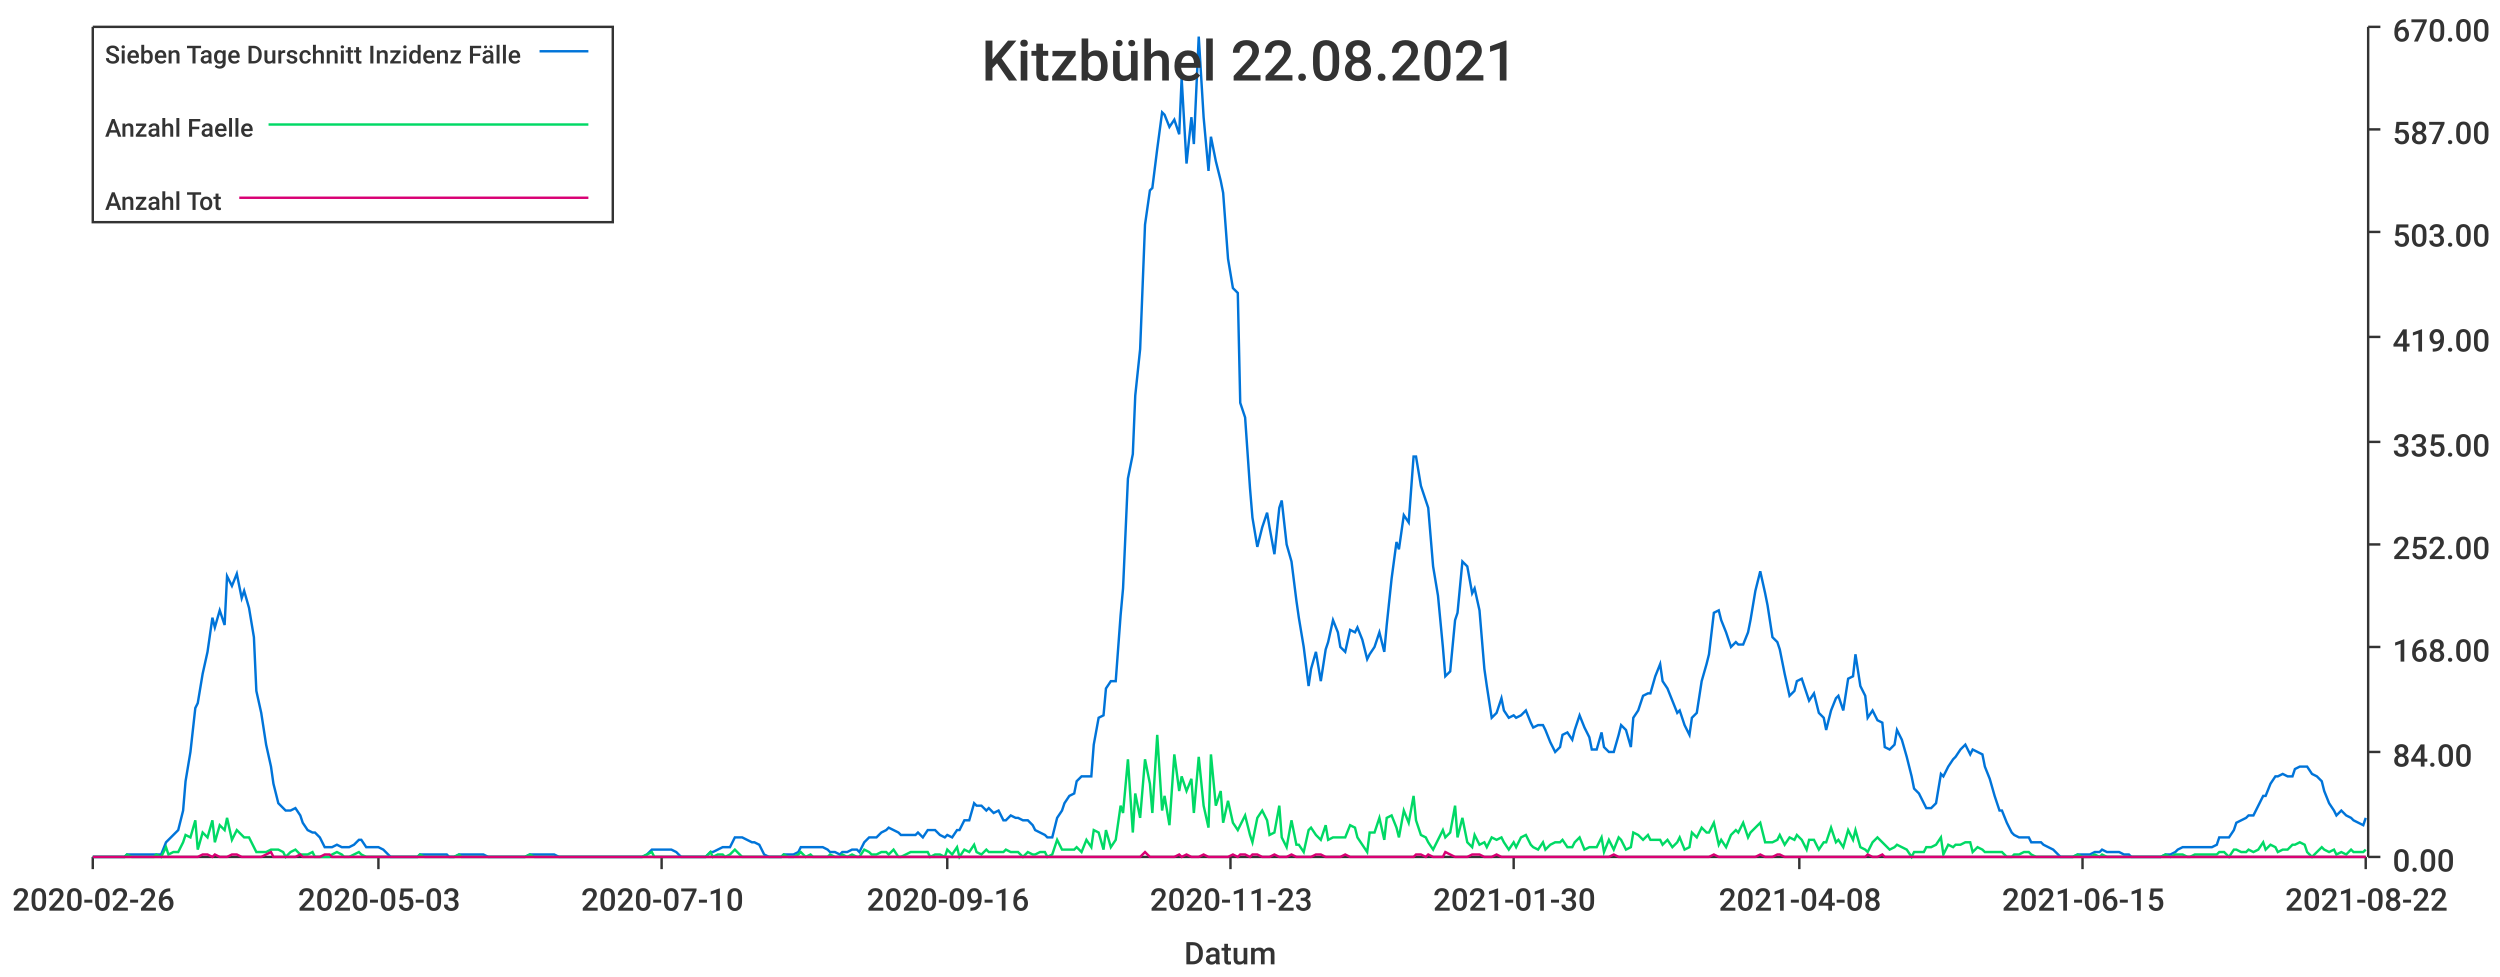
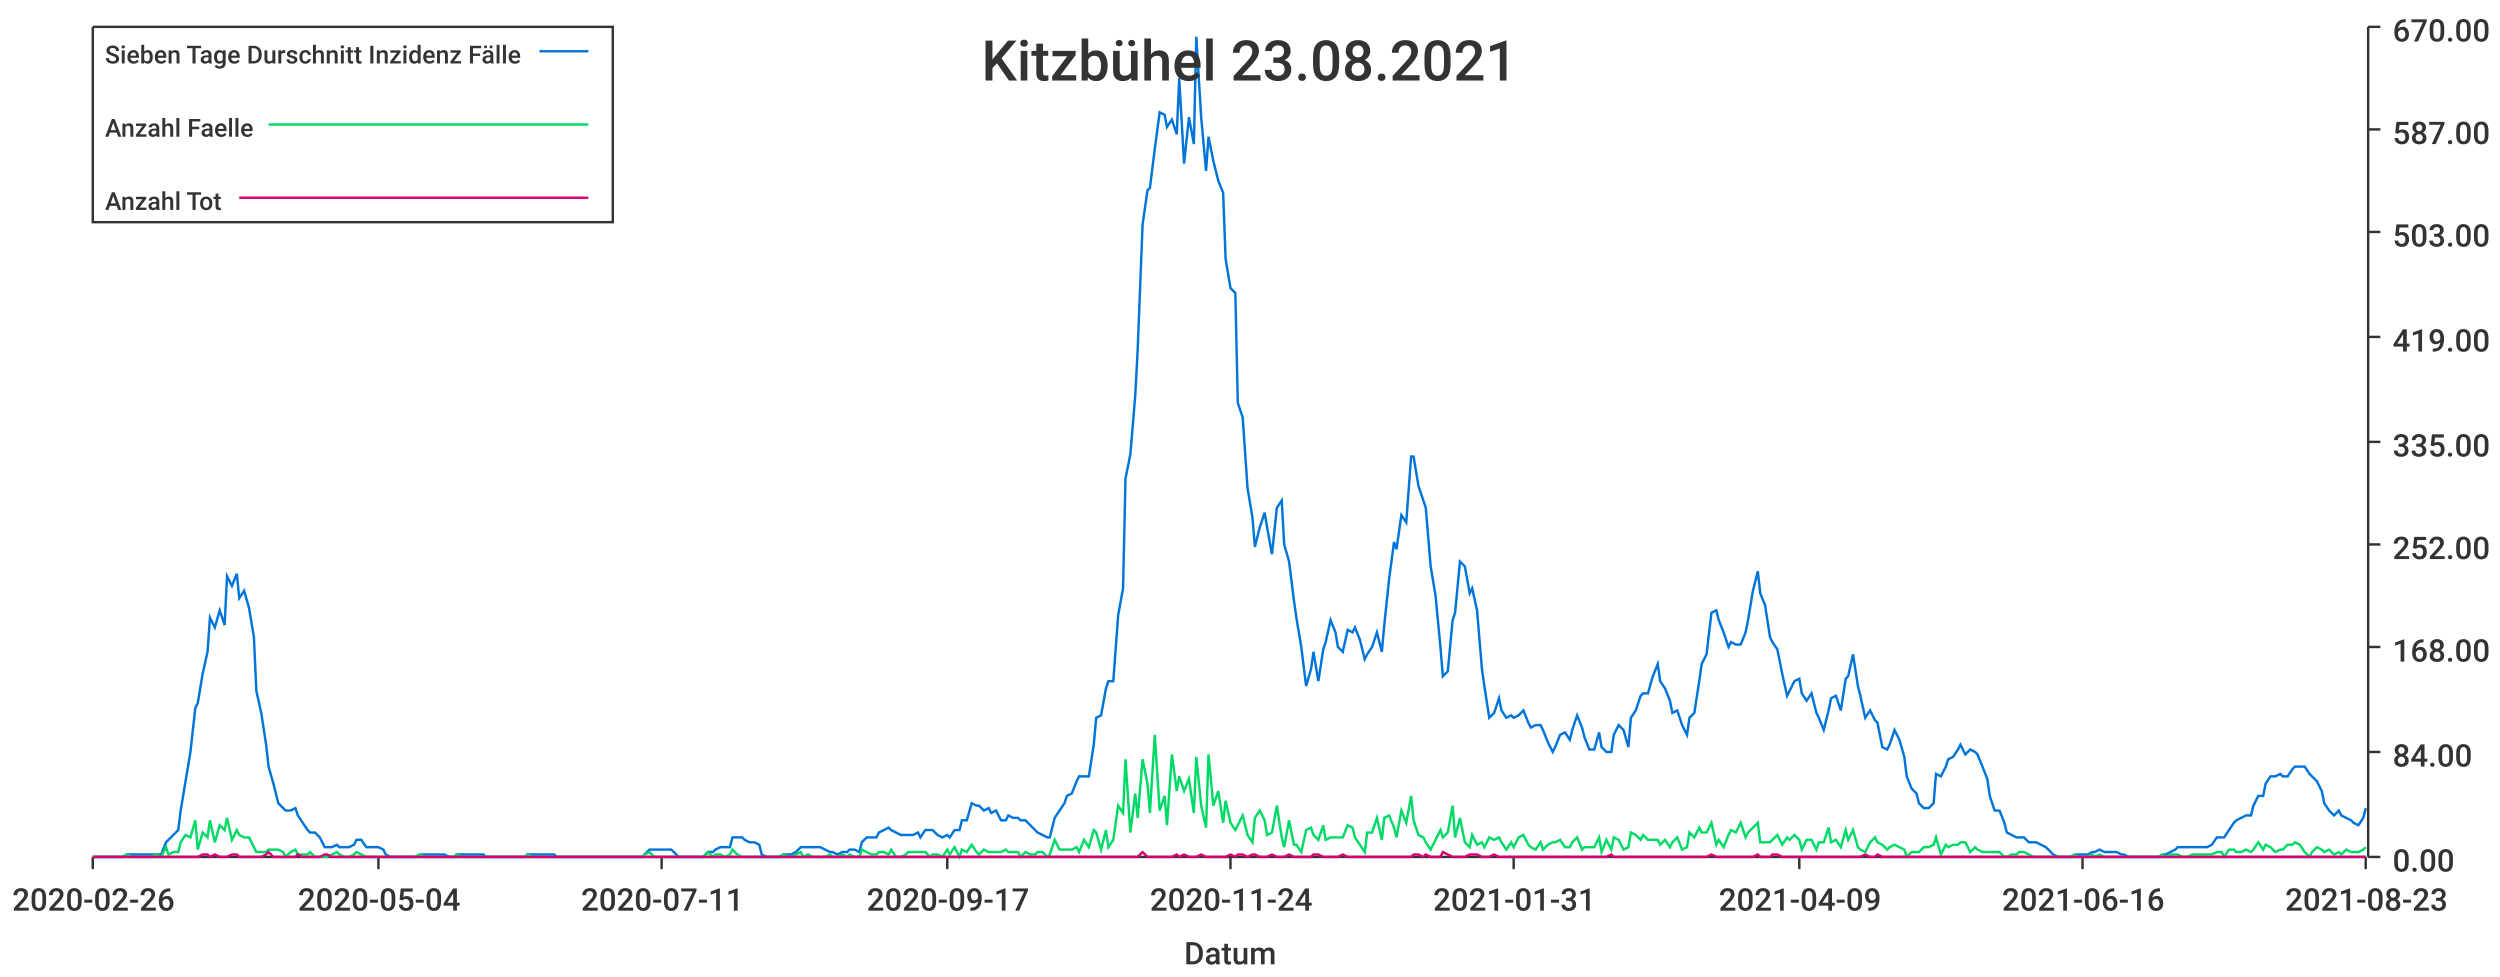
<svg xmlns="http://www.w3.org/2000/svg" width="1024" height="400">\n<path d="M 0 0 L 1024 0 L 1024 400 L 0 400 L 0 0" style="stroke-width:0;stroke:rgba(255,255,255,1.0);fill:rgba(255,255,255,1.0)" />
  <path d="M 38 11 L 969 11 L 969 351 L 38 351 L 38 11" style="stroke-width:0;stroke:rgba(255,255,255,1.0);fill:rgba(255,255,255,1.0)" />
  <path d="M 38 351 L 969 351" style="stroke-width:1;stroke:rgba(51,51,51,1.0);fill:none" />
  <path d="M 38 351 L 38 356" style="stroke-width:1;stroke:rgba(51,51,51,1.0);fill:none" />
  <text x="5" y="373" style="stroke-width:0;stroke:none;fill:rgba(51,51,51,1.0);font-size:12.8px;font-family:'Roboto Medium',sans-serif">2020-02-26</text>
  <path d="M 155 351 L 155 356" style="stroke-width:1;stroke:rgba(51,51,51,1.0);fill:none" />
-   <text x="122" y="373" style="stroke-width:0;stroke:none;fill:rgba(51,51,51,1.0);font-size:12.8px;font-family:'Roboto Medium',sans-serif">2020-05-03</text>
+   <text x="122" y="373" style="stroke-width:0;stroke:none;fill:rgba(51,51,51,1.0);font-size:12.8px;font-family:'Roboto Medium',sans-serif">2020-05-04</text>
  <path d="M 271 351 L 271 356" style="stroke-width:1;stroke:rgba(51,51,51,1.0);fill:none" />
-   <text x="238" y="373" style="stroke-width:0;stroke:none;fill:rgba(51,51,51,1.0);font-size:12.8px;font-family:'Roboto Medium',sans-serif">2020-07-10</text>
+   <text x="238" y="373" style="stroke-width:0;stroke:none;fill:rgba(51,51,51,1.0);font-size:12.8px;font-family:'Roboto Medium',sans-serif">2020-07-11</text>
  <path d="M 388 351 L 388 356" style="stroke-width:1;stroke:rgba(51,51,51,1.0);fill:none" />
-   <text x="355" y="373" style="stroke-width:0;stroke:none;fill:rgba(51,51,51,1.0);font-size:12.8px;font-family:'Roboto Medium',sans-serif">2020-09-16</text>
+   <text x="355" y="373" style="stroke-width:0;stroke:none;fill:rgba(51,51,51,1.0);font-size:12.8px;font-family:'Roboto Medium',sans-serif">2020-09-17</text>
  <path d="M 504 351 L 504 356" style="stroke-width:1;stroke:rgba(51,51,51,1.0);fill:none" />
-   <text x="471" y="373" style="stroke-width:0;stroke:none;fill:rgba(51,51,51,1.0);font-size:12.8px;font-family:'Roboto Medium',sans-serif">2020-11-23</text>
+   <text x="471" y="373" style="stroke-width:0;stroke:none;fill:rgba(51,51,51,1.0);font-size:12.8px;font-family:'Roboto Medium',sans-serif">2020-11-24</text>
  <path d="M 620 351 L 620 356" style="stroke-width:1;stroke:rgba(51,51,51,1.0);fill:none" />
-   <text x="587" y="373" style="stroke-width:0;stroke:none;fill:rgba(51,51,51,1.0);font-size:12.8px;font-family:'Roboto Medium',sans-serif">2021-01-30</text>
+   <text x="587" y="373" style="stroke-width:0;stroke:none;fill:rgba(51,51,51,1.0);font-size:12.8px;font-family:'Roboto Medium',sans-serif">2021-01-31</text>
  <path d="M 737 351 L 737 356" style="stroke-width:1;stroke:rgba(51,51,51,1.0);fill:none" />
-   <text x="704" y="373" style="stroke-width:0;stroke:none;fill:rgba(51,51,51,1.0);font-size:12.8px;font-family:'Roboto Medium',sans-serif">2021-04-08</text>
+   <text x="704" y="373" style="stroke-width:0;stroke:none;fill:rgba(51,51,51,1.0);font-size:12.8px;font-family:'Roboto Medium',sans-serif">2021-04-09</text>
  <path d="M 853 351 L 853 356" style="stroke-width:1;stroke:rgba(51,51,51,1.0);fill:none" />
-   <text x="820" y="373" style="stroke-width:0;stroke:none;fill:rgba(51,51,51,1.0);font-size:12.8px;font-family:'Roboto Medium',sans-serif">2021-06-15</text>
+   <text x="820" y="373" style="stroke-width:0;stroke:none;fill:rgba(51,51,51,1.0);font-size:12.8px;font-family:'Roboto Medium',sans-serif">2021-06-16</text>
  <path d="M 969 351 L 969 356" style="stroke-width:1;stroke:rgba(51,51,51,1.0);fill:none" />
-   <text x="936" y="373" style="stroke-width:0;stroke:none;fill:rgba(51,51,51,1.0);font-size:12.8px;font-family:'Roboto Medium',sans-serif">2021-08-22</text>
+   <text x="936" y="373" style="stroke-width:0;stroke:none;fill:rgba(51,51,51,1.0);font-size:12.8px;font-family:'Roboto Medium',sans-serif">2021-08-23</text>
  <text x="485" y="395" style="stroke-width:0;stroke:none;fill:rgba(51,51,51,1.0);font-size:12.8px;font-family:'Roboto Medium',sans-serif">Datum</text>
  <path d="M 970 351 L 970 11" style="stroke-width:1;stroke:rgba(51,51,51,1.0);fill:none" />
  <path d="M 970 351 L 975 351" style="stroke-width:1;stroke:rgba(51,51,51,1.0);fill:none" />
  <text x="980" y="357" style="stroke-width:0;stroke:none;fill:rgba(51,51,51,1.0);font-size:12.8px;font-family:'Roboto Medium',sans-serif">0.00</text>
  <path d="M 970 308 L 975 308" style="stroke-width:1;stroke:rgba(51,51,51,1.0);fill:none" />
  <text x="980" y="314" style="stroke-width:0;stroke:none;fill:rgba(51,51,51,1.0);font-size:12.8px;font-family:'Roboto Medium',sans-serif">84.00</text>
  <path d="M 970 265 L 975 265" style="stroke-width:1;stroke:rgba(51,51,51,1.0);fill:none" />
  <text x="980" y="271" style="stroke-width:0;stroke:none;fill:rgba(51,51,51,1.0);font-size:12.8px;font-family:'Roboto Medium',sans-serif">168.00</text>
  <path d="M 970 223 L 975 223" style="stroke-width:1;stroke:rgba(51,51,51,1.0);fill:none" />
  <text x="980" y="229" style="stroke-width:0;stroke:none;fill:rgba(51,51,51,1.0);font-size:12.8px;font-family:'Roboto Medium',sans-serif">252.00</text>
  <path d="M 970 181 L 975 181" style="stroke-width:1;stroke:rgba(51,51,51,1.0);fill:none" />
  <text x="980" y="187" style="stroke-width:0;stroke:none;fill:rgba(51,51,51,1.0);font-size:12.8px;font-family:'Roboto Medium',sans-serif">335.00</text>
  <path d="M 970 138 L 975 138" style="stroke-width:1;stroke:rgba(51,51,51,1.0);fill:none" />
  <text x="980" y="144" style="stroke-width:0;stroke:none;fill:rgba(51,51,51,1.0);font-size:12.8px;font-family:'Roboto Medium',sans-serif">419.00</text>
  <path d="M 970 95 L 975 95" style="stroke-width:1;stroke:rgba(51,51,51,1.0);fill:none" />
  <text x="980" y="101" style="stroke-width:0;stroke:none;fill:rgba(51,51,51,1.0);font-size:12.8px;font-family:'Roboto Medium',sans-serif">503.00</text>
  <path d="M 970 53 L 975 53" style="stroke-width:1;stroke:rgba(51,51,51,1.0);fill:none" />
  <text x="980" y="59" style="stroke-width:0;stroke:none;fill:rgba(51,51,51,1.0);font-size:12.8px;font-family:'Roboto Medium',sans-serif">587.00</text>
  <path d="M 970 11 L 975 11" style="stroke-width:1;stroke:rgba(51,51,51,1.0);fill:none" />
  <text x="980" y="17" style="stroke-width:0;stroke:none;fill:rgba(51,51,51,1.0);font-size:12.8px;font-family:'Roboto Medium',sans-serif">670.00</text>
-   <path d="M 38 351 L 40 351 L 42 351 L 44 351 L 45 351 L 47 351 L 49 351 L 51 351 L 52 350 L 54 350 L 56 350 L 57 350 L 59 350 L 61 350 L 63 350 L 64 350 L 66 350 L 68 345 L 69 344 L 71 342 L 73 340 L 75 332 L 76 320 L 78 308 L 80 290 L 81 288 L 83 276 L 85 267 L 87 253 L 88 257 L 90 250 L 92 256 L 93 236 L 95 240 L 97 235 L 99 245 L 100 242 L 102 249 L 104 261 L 105 283 L 107 292 L 109 305 L 111 314 L 112 321 L 114 329 L 116 331 L 117 332 L 119 332 L 121 331 L 123 334 L 124 337 L 126 340 L 128 341 L 129 341 L 131 343 L 133 347 L 135 347 L 136 347 L 138 346 L 140 347 L 141 347 L 143 347 L 145 346 L 147 344 L 148 344 L 150 347 L 152 347 L 153 347 L 155 347 L 157 348 L 159 350 L 160 351 L 162 351 L 164 351 L 165 351 L 167 351 L 169 351 L 171 351 L 172 350 L 174 350 L 176 350 L 177 350 L 179 350 L 181 350 L 183 350 L 184 351 L 186 351 L 188 350 L 189 350 L 191 350 L 193 350 L 195 350 L 196 350 L 198 350 L 200 351 L 201 351 L 203 351 L 205 351 L 207 351 L 208 351 L 210 351 L 212 351 L 213 351 L 215 351 L 217 350 L 219 350 L 220 350 L 222 350 L 224 350 L 225 350 L 227 350 L 229 351 L 231 351 L 232 351 L 234 351 L 236 351 L 237 351 L 239 351 L 241 351 L 243 351 L 244 351 L 246 351 L 248 351 L 249 351 L 251 351 L 253 351 L 255 351 L 256 351 L 258 351 L 260 351 L 261 351 L 263 351 L 265 350 L 267 348 L 268 348 L 270 348 L 272 348 L 273 348 L 275 348 L 277 349 L 279 351 L 280 351 L 282 351 L 284 351 L 285 351 L 287 351 L 289 351 L 291 349 L 292 349 L 294 348 L 296 347 L 297 347 L 299 347 L 301 343 L 303 343 L 304 343 L 306 344 L 308 345 L 309 345 L 311 346 L 313 350 L 315 351 L 316 351 L 318 351 L 320 351 L 321 350 L 323 350 L 325 350 L 327 349 L 328 347 L 330 347 L 332 347 L 333 347 L 335 347 L 337 347 L 339 348 L 340 349 L 342 349 L 344 350 L 345 349 L 347 349 L 349 348 L 351 348 L 352 349 L 354 345 L 356 343 L 357 343 L 359 343 L 361 341 L 363 340 L 364 339 L 366 340 L 368 341 L 369 342 L 371 342 L 373 342 L 375 342 L 376 341 L 378 343 L 380 340 L 381 340 L 383 340 L 385 342 L 387 343 L 388 342 L 390 343 L 392 340 L 393 340 L 395 336 L 397 336 L 399 329 L 400 330 L 402 330 L 404 332 L 405 331 L 407 333 L 409 332 L 411 336 L 412 336 L 414 334 L 416 335 L 417 335 L 419 336 L 421 336 L 423 338 L 424 340 L 426 341 L 428 342 L 429 343 L 431 343 L 433 335 L 435 332 L 436 329 L 438 326 L 440 325 L 441 320 L 443 318 L 445 318 L 447 318 L 448 305 L 450 294 L 452 293 L 453 282 L 455 279 L 457 279 L 459 252 L 460 241 L 462 196 L 464 186 L 465 162 L 467 143 L 469 92 L 471 78 L 472 77 L 474 61 L 476 46 L 477 47 L 479 52 L 481 49 L 483 55 L 484 32 L 486 67 L 488 48 L 489 59 L 491 15 L 493 48 L 495 70 L 496 56 L 498 66 L 500 74 L 501 79 L 503 106 L 505 118 L 507 120 L 508 165 L 510 171 L 512 200 L 513 212 L 515 224 L 517 216 L 519 210 L 520 216 L 522 227 L 524 208 L 525 205 L 527 223 L 529 230 L 531 246 L 532 253 L 534 265 L 536 281 L 537 274 L 539 267 L 541 279 L 543 266 L 544 263 L 546 254 L 548 259 L 549 265 L 551 267 L 553 258 L 555 259 L 556 257 L 558 262 L 560 270 L 561 268 L 563 265 L 565 259 L 567 267 L 568 256 L 570 237 L 572 222 L 573 225 L 575 211 L 577 214 L 579 187 L 580 187 L 582 199 L 584 205 L 585 208 L 587 232 L 589 244 L 591 265 L 592 277 L 594 275 L 596 254 L 597 251 L 599 230 L 601 232 L 603 243 L 604 241 L 606 250 L 608 274 L 609 281 L 611 294 L 613 292 L 615 286 L 616 291 L 618 294 L 620 293 L 621 294 L 623 293 L 625 291 L 627 296 L 628 298 L 630 297 L 632 297 L 633 299 L 635 304 L 637 308 L 639 306 L 640 301 L 642 300 L 644 303 L 645 299 L 647 293 L 649 298 L 651 302 L 652 307 L 654 307 L 656 300 L 657 306 L 659 308 L 661 308 L 663 301 L 664 297 L 666 299 L 668 306 L 669 294 L 671 291 L 673 285 L 675 284 L 676 284 L 678 277 L 680 272 L 681 279 L 683 282 L 685 287 L 687 292 L 688 291 L 690 297 L 692 301 L 693 294 L 695 292 L 697 279 L 699 272 L 700 268 L 702 251 L 704 250 L 705 254 L 707 259 L 709 265 L 711 263 L 712 264 L 714 264 L 716 259 L 717 254 L 719 242 L 721 234 L 723 243 L 724 248 L 726 261 L 728 263 L 729 266 L 731 276 L 733 285 L 735 283 L 736 279 L 738 278 L 740 284 L 741 287 L 743 284 L 745 292 L 747 294 L 748 299 L 750 291 L 752 286 L 753 285 L 755 291 L 757 278 L 759 277 L 760 268 L 762 281 L 764 285 L 765 294 L 767 291 L 769 295 L 771 296 L 772 306 L 774 307 L 776 305 L 777 299 L 779 303 L 781 310 L 783 318 L 784 323 L 786 325 L 788 329 L 789 331 L 791 331 L 793 329 L 795 317 L 796 318 L 798 314 L 800 311 L 801 310 L 803 307 L 805 305 L 807 309 L 808 307 L 810 308 L 812 309 L 813 314 L 815 319 L 817 326 L 819 332 L 820 332 L 822 337 L 824 341 L 825 342 L 827 343 L 829 343 L 831 343 L 832 345 L 834 345 L 836 345 L 837 346 L 839 347 L 841 348 L 843 350 L 844 351 L 846 351 L 848 351 L 849 351 L 851 350 L 853 350 L 855 350 L 856 350 L 858 349 L 860 349 L 861 348 L 863 349 L 865 349 L 867 349 L 868 349 L 870 350 L 872 350 L 873 351 L 875 351 L 877 351 L 879 351 L 880 351 L 882 351 L 884 351 L 885 351 L 887 350 L 889 350 L 891 349 L 892 348 L 894 347 L 896 347 L 897 347 L 899 347 L 901 347 L 903 347 L 904 347 L 906 347 L 908 346 L 909 343 L 911 343 L 913 343 L 915 340 L 916 337 L 918 336 L 920 335 L 921 334 L 923 334 L 925 330 L 927 326 L 928 326 L 930 321 L 932 318 L 933 318 L 935 317 L 937 318 L 939 318 L 940 315 L 942 314 L 944 314 L 945 314 L 947 317 L 949 318 L 951 320 L 952 324 L 954 329 L 956 332 L 957 334 L 959 332 L 961 334 L 963 335 L 964 336 L 966 337 L 968 338 L 969 335" style="stroke-width:1;stroke:rgba(0,116,217,1.0);fill:none" />
-   <path d="M 38 351 L 40 351 L 42 351 L 44 351 L 45 351 L 47 351 L 49 351 L 51 351 L 52 350 L 54 351 L 56 351 L 57 351 L 59 351 L 61 351 L 63 351 L 64 350 L 66 351 L 68 347 L 69 350 L 71 349 L 73 349 L 75 345 L 76 342 L 78 343 L 80 336 L 81 348 L 83 341 L 85 343 L 87 336 L 88 345 L 90 338 L 92 340 L 93 335 L 95 344 L 97 340 L 99 342 L 100 343 L 102 343 L 104 347 L 105 349 L 107 349 L 109 349 L 111 348 L 112 348 L 114 348 L 116 349 L 117 351 L 119 349 L 121 348 L 123 350 L 124 350 L 126 350 L 128 349 L 129 351 L 131 351 L 133 351 L 135 351 L 136 350 L 138 349 L 140 350 L 141 351 L 143 351 L 145 350 L 147 349 L 148 350 L 150 351 L 152 351 L 153 351 L 155 351 L 157 351 L 159 351 L 160 351 L 162 351 L 164 351 L 165 351 L 167 351 L 169 351 L 171 351 L 172 350 L 174 351 L 176 351 L 177 351 L 179 351 L 181 351 L 183 351 L 184 351 L 186 351 L 188 350 L 189 351 L 191 351 L 193 351 L 195 351 L 196 351 L 198 351 L 200 351 L 201 351 L 203 351 L 205 351 L 207 351 L 208 351 L 210 351 L 212 351 L 213 351 L 215 351 L 217 350 L 219 351 L 220 351 L 222 351 L 224 351 L 225 351 L 227 351 L 229 351 L 231 351 L 232 351 L 234 351 L 236 351 L 237 351 L 239 351 L 241 351 L 243 351 L 244 351 L 246 351 L 248 351 L 249 351 L 251 351 L 253 351 L 255 351 L 256 351 L 258 351 L 260 351 L 261 351 L 263 351 L 265 350 L 267 349 L 268 351 L 270 351 L 272 351 L 273 351 L 275 351 L 277 351 L 279 351 L 280 351 L 282 351 L 284 351 L 285 351 L 287 351 L 289 351 L 291 349 L 292 351 L 294 350 L 296 350 L 297 351 L 299 350 L 301 348 L 303 350 L 304 351 L 306 351 L 308 351 L 309 351 L 311 351 L 313 351 L 315 351 L 316 351 L 318 351 L 320 351 L 321 350 L 323 351 L 325 351 L 327 350 L 328 349 L 330 351 L 332 350 L 333 351 L 335 351 L 337 351 L 339 351 L 340 350 L 342 351 L 344 351 L 345 350 L 347 351 L 349 350 L 351 351 L 352 351 L 354 348 L 356 349 L 357 350 L 359 350 L 361 349 L 363 349 L 364 350 L 366 348 L 368 351 L 369 351 L 371 350 L 373 349 L 375 349 L 376 349 L 378 349 L 380 349 L 381 351 L 383 350 L 385 350 L 387 351 L 388 348 L 390 350 L 392 347 L 393 351 L 395 348 L 397 349 L 399 346 L 400 349 L 402 350 L 404 348 L 405 349 L 407 349 L 409 349 L 411 349 L 412 348 L 414 349 L 416 349 L 417 349 L 419 351 L 421 349 L 423 350 L 424 350 L 426 349 L 428 349 L 429 351 L 431 350 L 433 344 L 435 348 L 436 348 L 438 348 L 440 348 L 441 347 L 443 349 L 445 344 L 447 347 L 448 340 L 450 341 L 452 348 L 453 340 L 455 347 L 457 344 L 459 330 L 460 333 L 462 311 L 464 341 L 465 325 L 467 335 L 469 311 L 471 321 L 472 333 L 474 301 L 476 332 L 477 326 L 479 338 L 481 309 L 483 324 L 484 318 L 486 324 L 488 319 L 489 333 L 491 310 L 493 330 L 495 339 L 496 309 L 498 330 L 500 324 L 501 337 L 503 328 L 505 337 L 507 340 L 508 338 L 510 334 L 512 342 L 513 345 L 515 335 L 517 332 L 519 336 L 520 342 L 522 341 L 524 330 L 525 343 L 527 347 L 529 336 L 531 346 L 532 346 L 534 349 L 536 340 L 537 339 L 539 342 L 541 344 L 543 338 L 544 344 L 546 343 L 548 343 L 549 343 L 551 343 L 553 338 L 555 339 L 556 343 L 558 346 L 560 349 L 561 341 L 563 341 L 565 335 L 567 344 L 568 335 L 570 334 L 572 339 L 573 343 L 575 332 L 577 337 L 579 326 L 580 336 L 582 342 L 584 343 L 585 345 L 587 348 L 589 344 L 591 340 L 592 343 L 594 341 L 596 330 L 597 343 L 599 335 L 601 345 L 603 347 L 604 342 L 606 346 L 608 345 L 609 347 L 611 343 L 613 344 L 615 343 L 616 345 L 618 348 L 620 345 L 621 347 L 623 343 L 625 342 L 627 346 L 628 347 L 630 348 L 632 345 L 633 348 L 635 346 L 637 345 L 639 345 L 640 344 L 642 347 L 644 347 L 645 345 L 647 343 L 649 348 L 651 347 L 652 347 L 654 347 L 656 343 L 657 349 L 659 344 L 661 348 L 663 343 L 664 344 L 666 348 L 668 347 L 669 341 L 671 342 L 673 344 L 675 342 L 676 344 L 678 344 L 680 344 L 681 346 L 683 344 L 685 347 L 687 345 L 688 343 L 690 348 L 692 347 L 693 341 L 695 343 L 697 339 L 699 341 L 700 341 L 702 337 L 704 346 L 705 344 L 707 347 L 709 342 L 711 340 L 712 341 L 714 337 L 716 343 L 717 341 L 719 339 L 721 337 L 723 345 L 724 345 L 726 345 L 728 344 L 729 342 L 731 346 L 733 343 L 735 344 L 736 342 L 738 344 L 740 348 L 741 344 L 743 344 L 745 348 L 747 345 L 748 345 L 750 339 L 752 345 L 753 344 L 755 347 L 757 340 L 759 344 L 760 340 L 762 347 L 764 348 L 765 349 L 767 345 L 769 343 L 771 345 L 772 346 L 774 348 L 776 347 L 777 346 L 779 347 L 781 348 L 783 351 L 784 349 L 786 349 L 788 349 L 789 347 L 791 347 L 793 346 L 795 343 L 796 350 L 798 346 L 800 347 L 801 346 L 803 346 L 805 345 L 807 345 L 808 349 L 810 347 L 812 348 L 813 349 L 815 349 L 817 349 L 819 349 L 820 349 L 822 351 L 824 351 L 825 350 L 827 350 L 829 349 L 831 349 L 832 350 L 834 351 L 836 351 L 837 351 L 839 351 L 841 351 L 843 351 L 844 351 L 846 351 L 848 351 L 849 351 L 851 350 L 853 351 L 855 351 L 856 351 L 858 350 L 860 351 L 861 350 L 863 351 L 865 351 L 867 351 L 868 351 L 870 351 L 872 351 L 873 351 L 875 351 L 877 351 L 879 351 L 880 351 L 882 351 L 884 351 L 885 351 L 887 350 L 889 351 L 891 350 L 892 350 L 894 350 L 896 351 L 897 351 L 899 350 L 901 350 L 903 350 L 904 350 L 906 350 L 908 350 L 909 349 L 911 349 L 913 351 L 915 348 L 916 348 L 918 349 L 920 349 L 921 348 L 923 349 L 925 348 L 927 345 L 928 348 L 930 346 L 932 347 L 933 349 L 935 348 L 937 348 L 939 346 L 940 346 L 942 345 L 944 346 L 945 349 L 947 351 L 949 349 L 951 347 L 952 348 L 954 349 L 956 348 L 957 350 L 959 349 L 961 350 L 963 348 L 964 349 L 966 349 L 968 349 L 969 348" style="stroke-width:1;stroke:rgba(0,217,101,1.0);fill:none" />
-   <path d="M 38 351 L 40 351 L 42 351 L 44 351 L 45 351 L 47 351 L 49 351 L 51 351 L 52 351 L 54 351 L 56 351 L 57 351 L 59 351 L 61 351 L 63 351 L 64 351 L 66 351 L 68 351 L 69 351 L 71 351 L 73 351 L 75 351 L 76 351 L 78 351 L 80 351 L 81 351 L 83 350 L 85 350 L 87 351 L 88 350 L 90 351 L 92 351 L 93 351 L 95 350 L 97 350 L 99 351 L 100 351 L 102 351 L 104 351 L 105 351 L 107 351 L 109 350 L 111 349 L 112 351 L 114 351 L 116 351 L 117 351 L 119 351 L 121 351 L 123 350 L 124 351 L 126 351 L 128 351 L 129 351 L 131 351 L 133 350 L 135 350 L 136 351 L 138 351 L 140 351 L 141 351 L 143 351 L 145 351 L 147 351 L 148 351 L 150 351 L 152 351 L 153 351 L 155 351 L 157 351 L 159 351 L 160 351 L 162 351 L 164 351 L 165 351 L 167 351 L 169 351 L 171 351 L 172 351 L 174 351 L 176 351 L 177 351 L 179 351 L 181 351 L 183 351 L 184 351 L 186 351 L 188 351 L 189 351 L 191 351 L 193 351 L 195 351 L 196 351 L 198 351 L 200 351 L 201 351 L 203 351 L 205 351 L 207 351 L 208 351 L 210 351 L 212 351 L 213 351 L 215 351 L 217 351 L 219 351 L 220 351 L 222 351 L 224 351 L 225 351 L 227 351 L 229 351 L 231 351 L 232 351 L 234 351 L 236 351 L 237 351 L 239 351 L 241 351 L 243 351 L 244 351 L 246 351 L 248 351 L 249 351 L 251 351 L 253 351 L 255 351 L 256 351 L 258 351 L 260 351 L 261 351 L 263 351 L 265 351 L 267 351 L 268 351 L 270 351 L 272 351 L 273 351 L 275 351 L 277 351 L 279 351 L 280 351 L 282 351 L 284 351 L 285 351 L 287 351 L 289 351 L 291 351 L 292 351 L 294 351 L 296 351 L 297 351 L 299 351 L 301 351 L 303 351 L 304 351 L 306 351 L 308 351 L 309 351 L 311 351 L 313 351 L 315 351 L 316 351 L 318 351 L 320 351 L 321 351 L 323 351 L 325 351 L 327 351 L 328 351 L 330 351 L 332 351 L 333 351 L 335 351 L 337 351 L 339 351 L 340 351 L 342 351 L 344 351 L 345 351 L 347 351 L 349 351 L 351 351 L 352 351 L 354 351 L 356 351 L 357 351 L 359 351 L 361 351 L 363 351 L 364 351 L 366 351 L 368 351 L 369 351 L 371 351 L 373 351 L 375 351 L 376 351 L 378 351 L 380 351 L 381 351 L 383 351 L 385 351 L 387 351 L 388 351 L 390 351 L 392 351 L 393 351 L 395 351 L 397 351 L 399 351 L 400 351 L 402 351 L 404 351 L 405 351 L 407 351 L 409 351 L 411 351 L 412 351 L 414 351 L 416 351 L 417 351 L 419 351 L 421 351 L 423 351 L 424 351 L 426 351 L 428 351 L 429 351 L 431 351 L 433 351 L 435 351 L 436 351 L 438 351 L 440 351 L 441 351 L 443 351 L 445 351 L 447 351 L 448 351 L 450 351 L 452 351 L 453 351 L 455 351 L 457 351 L 459 351 L 460 351 L 462 351 L 464 351 L 465 351 L 467 351 L 469 349 L 471 351 L 472 351 L 474 351 L 476 351 L 477 351 L 479 351 L 481 351 L 483 350 L 484 351 L 486 350 L 488 351 L 489 351 L 491 351 L 493 350 L 495 351 L 496 351 L 498 351 L 500 351 L 501 351 L 503 351 L 505 350 L 507 351 L 508 350 L 510 350 L 512 351 L 513 350 L 515 350 L 517 351 L 519 351 L 520 351 L 522 350 L 524 351 L 525 351 L 527 351 L 529 350 L 531 351 L 532 351 L 534 351 L 536 351 L 537 351 L 539 350 L 541 350 L 543 351 L 544 351 L 546 351 L 548 351 L 549 351 L 551 350 L 553 351 L 555 351 L 556 351 L 558 351 L 560 351 L 561 351 L 563 351 L 565 351 L 567 351 L 568 351 L 570 351 L 572 351 L 573 351 L 575 351 L 577 351 L 579 351 L 580 350 L 582 350 L 584 351 L 585 350 L 587 351 L 589 351 L 591 351 L 592 349 L 594 350 L 596 351 L 597 351 L 599 351 L 601 351 L 603 350 L 604 350 L 606 350 L 608 351 L 609 351 L 611 351 L 613 350 L 615 351 L 616 351 L 618 351 L 620 351 L 621 351 L 623 351 L 625 351 L 627 351 L 628 351 L 630 351 L 632 351 L 633 351 L 635 351 L 637 351 L 639 351 L 640 351 L 642 351 L 644 351 L 645 351 L 647 351 L 649 351 L 651 351 L 652 351 L 654 351 L 656 351 L 657 351 L 659 351 L 661 350 L 663 351 L 664 351 L 666 351 L 668 351 L 669 351 L 671 351 L 673 351 L 675 351 L 676 351 L 678 351 L 680 351 L 681 351 L 683 351 L 685 351 L 687 351 L 688 351 L 690 351 L 692 351 L 693 351 L 695 351 L 697 351 L 699 351 L 700 351 L 702 350 L 704 351 L 705 351 L 707 351 L 709 351 L 711 351 L 712 351 L 714 351 L 716 351 L 717 351 L 719 351 L 721 350 L 723 351 L 724 351 L 726 351 L 728 350 L 729 350 L 731 351 L 733 351 L 735 351 L 736 351 L 738 351 L 740 351 L 741 351 L 743 351 L 745 351 L 747 351 L 748 351 L 750 351 L 752 351 L 753 351 L 755 351 L 757 351 L 759 351 L 760 351 L 762 351 L 764 351 L 765 350 L 767 351 L 769 351 L 771 350 L 772 351 L 774 351 L 776 351 L 777 351 L 779 351 L 781 351 L 783 351 L 784 351 L 786 351 L 788 351 L 789 351 L 791 351 L 793 351 L 795 351 L 796 351 L 798 351 L 800 351 L 801 351 L 803 351 L 805 351 L 807 351 L 808 351 L 810 351 L 812 351 L 813 351 L 815 351 L 817 351 L 819 351 L 820 351 L 822 351 L 824 351 L 825 351 L 827 351 L 829 351 L 831 351 L 832 351 L 834 351 L 836 351 L 837 351 L 839 351 L 841 351 L 843 351 L 844 351 L 846 351 L 848 351 L 849 351 L 851 351 L 853 351 L 855 351 L 856 351 L 858 351 L 860 351 L 861 351 L 863 351 L 865 351 L 867 351 L 868 351 L 870 351 L 872 351 L 873 351 L 875 351 L 877 351 L 879 351 L 880 351 L 882 351 L 884 351 L 885 351 L 887 351 L 889 351 L 891 351 L 892 351 L 894 351 L 896 351 L 897 351 L 899 351 L 901 351 L 903 351 L 904 351 L 906 351 L 908 351 L 909 351 L 911 351 L 913 351 L 915 351 L 916 351 L 918 351 L 920 351 L 921 351 L 923 351 L 925 351 L 927 351 L 928 351 L 930 351 L 932 351 L 933 351 L 935 351 L 937 351 L 939 351 L 940 351 L 942 351 L 944 351 L 945 351 L 947 351 L 949 351 L 951 351 L 952 351 L 954 351 L 956 351 L 957 351 L 959 351 L 961 351 L 963 351 L 964 351 L 966 351 L 968 351 L 969 351" style="stroke-width:1;stroke:rgba(217,0,116,1.0);fill:none" />
-   <text x="402" y="33" style="stroke-width:0;stroke:none;fill:rgba(51,51,51,1.0);font-size:23.0px;font-family:'Roboto Medium',sans-serif">Kitzbühel 22.08.2021</text>
+   <path d="M 38 351 L 40 351 L 42 351 L 44 351 L 45 351 L 47 351 L 49 351 L 50 351 L 52 350 L 54 350 L 56 350 L 57 350 L 59 350 L 61 350 L 62 350 L 64 350 L 66 350 L 68 345 L 69 344 L 71 342 L 73 340 L 74 332 L 76 320 L 78 308 L 80 290 L 81 288 L 83 276 L 85 267 L 86 253 L 88 257 L 90 250 L 92 256 L 93 236 L 95 240 L 97 235 L 98 245 L 100 242 L 102 249 L 104 261 L 105 283 L 107 292 L 109 305 L 110 314 L 112 321 L 114 329 L 116 331 L 117 332 L 119 332 L 121 331 L 122 334 L 124 337 L 126 340 L 127 341 L 129 341 L 131 343 L 133 347 L 134 347 L 136 347 L 138 346 L 139 347 L 141 347 L 143 347 L 145 346 L 146 344 L 148 344 L 150 347 L 151 347 L 153 347 L 155 347 L 157 348 L 158 350 L 160 351 L 162 351 L 163 351 L 165 351 L 167 351 L 169 351 L 170 351 L 172 350 L 174 350 L 175 350 L 177 350 L 179 350 L 181 350 L 182 350 L 184 351 L 186 351 L 187 350 L 189 350 L 191 350 L 193 350 L 194 350 L 196 350 L 198 350 L 199 351 L 201 351 L 203 351 L 205 351 L 206 351 L 208 351 L 210 351 L 211 351 L 213 351 L 215 351 L 216 350 L 218 350 L 220 350 L 222 350 L 223 350 L 225 350 L 227 350 L 228 351 L 230 351 L 232 351 L 234 351 L 235 351 L 237 351 L 239 351 L 240 351 L 242 351 L 244 351 L 246 351 L 247 351 L 249 351 L 251 351 L 252 351 L 254 351 L 256 351 L 258 351 L 259 351 L 261 351 L 263 351 L 264 350 L 266 348 L 268 348 L 270 348 L 271 348 L 273 348 L 275 348 L 276 349 L 278 351 L 280 351 L 282 351 L 283 351 L 285 351 L 287 351 L 288 351 L 290 349 L 292 349 L 293 348 L 295 347 L 297 347 L 299 347 L 300 343 L 302 343 L 304 343 L 305 344 L 307 345 L 309 345 L 311 346 L 312 350 L 314 351 L 316 351 L 317 351 L 319 351 L 321 350 L 323 350 L 324 350 L 326 349 L 328 347 L 329 347 L 331 347 L 333 347 L 335 347 L 336 347 L 338 348 L 340 349 L 341 349 L 343 350 L 345 349 L 347 349 L 348 348 L 350 348 L 352 349 L 353 345 L 355 343 L 357 343 L 359 343 L 360 341 L 362 340 L 364 339 L 365 340 L 367 341 L 369 342 L 371 342 L 372 342 L 374 342 L 376 341 L 377 343 L 379 340 L 381 340 L 382 340 L 384 342 L 386 343 L 388 342 L 389 343 L 391 340 L 393 340 L 394 336 L 396 336 L 398 329 L 400 330 L 401 330 L 403 332 L 405 331 L 406 333 L 408 332 L 410 336 L 412 336 L 413 334 L 415 335 L 417 335 L 418 336 L 420 336 L 422 338 L 424 340 L 425 341 L 427 342 L 429 343 L 430 343 L 432 335 L 434 332 L 436 329 L 437 326 L 439 325 L 441 320 L 442 318 L 444 318 L 446 318 L 448 305 L 449 294 L 451 293 L 453 282 L 454 279 L 456 279 L 458 252 L 460 241 L 461 196 L 463 186 L 465 162 L 466 143 L 468 92 L 470 78 L 471 77 L 473 61 L 475 46 L 477 47 L 478 52 L 480 49 L 482 55 L 483 32 L 485 67 L 487 48 L 489 59 L 490 15 L 492 48 L 494 70 L 495 56 L 497 66 L 499 74 L 501 79 L 502 106 L 504 118 L 506 120 L 507 165 L 509 171 L 511 200 L 513 212 L 514 224 L 516 216 L 518 210 L 519 216 L 521 227 L 523 208 L 525 205 L 526 223 L 528 230 L 530 246 L 531 253 L 533 265 L 535 281 L 537 274 L 538 267 L 540 279 L 542 266 L 543 263 L 545 254 L 547 259 L 548 265 L 550 267 L 552 258 L 554 259 L 555 257 L 557 262 L 559 270 L 560 268 L 562 265 L 564 259 L 566 267 L 567 256 L 569 237 L 571 222 L 572 225 L 574 211 L 576 214 L 578 187 L 579 187 L 581 199 L 583 205 L 584 208 L 586 232 L 588 244 L 590 265 L 591 277 L 593 275 L 595 254 L 596 251 L 598 230 L 600 232 L 602 243 L 603 241 L 605 250 L 607 274 L 608 281 L 610 294 L 612 292 L 614 286 L 615 291 L 617 294 L 619 293 L 620 294 L 622 293 L 624 291 L 626 296 L 627 298 L 629 297 L 631 297 L 632 299 L 634 304 L 636 308 L 637 306 L 639 301 L 641 300 L 643 303 L 644 299 L 646 293 L 648 298 L 649 302 L 651 307 L 653 307 L 655 300 L 656 306 L 658 308 L 660 308 L 661 301 L 663 297 L 665 299 L 667 306 L 668 294 L 670 291 L 672 285 L 673 284 L 675 284 L 677 277 L 679 272 L 680 279 L 682 282 L 684 287 L 685 292 L 687 291 L 689 297 L 691 301 L 692 294 L 694 292 L 696 279 L 697 272 L 699 268 L 701 251 L 703 250 L 704 254 L 706 259 L 708 265 L 709 263 L 711 264 L 713 264 L 715 259 L 716 254 L 718 242 L 720 234 L 721 243 L 723 248 L 725 261 L 726 263 L 728 266 L 730 276 L 732 285 L 733 283 L 735 279 L 737 278 L 738 284 L 740 287 L 742 284 L 744 292 L 745 294 L 747 299 L 749 291 L 750 286 L 752 285 L 754 291 L 756 278 L 757 277 L 759 268 L 761 281 L 762 285 L 764 294 L 766 291 L 768 295 L 769 296 L 771 306 L 773 307 L 774 305 L 776 299 L 778 303 L 780 310 L 781 318 L 783 323 L 785 325 L 786 329 L 788 331 L 790 331 L 792 329 L 793 317 L 795 318 L 797 314 L 798 311 L 800 310 L 802 307 L 803 305 L 805 309 L 807 307 L 809 308 L 810 309 L 812 314 L 814 319 L 815 326 L 817 332 L 819 332 L 821 337 L 822 341 L 824 342 L 826 343 L 827 343 L 829 343 L 831 345 L 833 345 L 834 345 L 836 346 L 838 347 L 839 348 L 841 350 L 843 351 L 845 351 L 846 351 L 848 351 L 850 350 L 851 350 L 853 350 L 855 350 L 857 349 L 858 349 L 860 348 L 862 349 L 863 349 L 865 349 L 867 349 L 869 350 L 870 350 L 872 351 L 874 351 L 875 351 L 877 351 L 879 351 L 881 351 L 882 351 L 884 351 L 886 350 L 887 350 L 889 349 L 891 348 L 892 347 L 894 347 L 896 347 L 898 347 L 899 347 L 901 347 L 903 347 L 904 347 L 906 346 L 908 343 L 910 343 L 911 343 L 913 340 L 915 337 L 916 336 L 918 335 L 920 334 L 922 334 L 923 330 L 925 326 L 927 326 L 928 321 L 930 318 L 932 318 L 934 317 L 935 318 L 937 318 L 939 315 L 940 314 L 942 314 L 944 314 L 946 317 L 947 318 L 949 320 L 951 324 L 952 329 L 954 332 L 956 334 L 958 332 L 959 334 L 961 335 L 963 336 L 964 337 L 966 338 L 968 335 L 969 331" style="stroke-width:1;stroke:rgba(0,116,217,1.0);fill:none" />
+   <path d="M 38 351 L 40 351 L 42 351 L 44 351 L 45 351 L 47 351 L 49 351 L 50 351 L 52 350 L 54 351 L 56 351 L 57 351 L 59 351 L 61 351 L 62 351 L 64 350 L 66 351 L 68 347 L 69 350 L 71 349 L 73 349 L 74 345 L 76 342 L 78 343 L 80 336 L 81 348 L 83 341 L 85 343 L 86 336 L 88 345 L 90 338 L 92 340 L 93 335 L 95 344 L 97 340 L 98 342 L 100 343 L 102 343 L 104 347 L 105 349 L 107 349 L 109 349 L 110 348 L 112 348 L 114 348 L 116 349 L 117 351 L 119 349 L 121 348 L 122 350 L 124 350 L 126 350 L 127 349 L 129 351 L 131 351 L 133 351 L 134 351 L 136 350 L 138 349 L 139 350 L 141 351 L 143 351 L 145 350 L 146 349 L 148 350 L 150 351 L 151 351 L 153 351 L 155 351 L 157 351 L 158 351 L 160 351 L 162 351 L 163 351 L 165 351 L 167 351 L 169 351 L 170 351 L 172 350 L 174 351 L 175 351 L 177 351 L 179 351 L 181 351 L 182 351 L 184 351 L 186 351 L 187 350 L 189 351 L 191 351 L 193 351 L 194 351 L 196 351 L 198 351 L 199 351 L 201 351 L 203 351 L 205 351 L 206 351 L 208 351 L 210 351 L 211 351 L 213 351 L 215 351 L 216 350 L 218 351 L 220 351 L 222 351 L 223 351 L 225 351 L 227 351 L 228 351 L 230 351 L 232 351 L 234 351 L 235 351 L 237 351 L 239 351 L 240 351 L 242 351 L 244 351 L 246 351 L 247 351 L 249 351 L 251 351 L 252 351 L 254 351 L 256 351 L 258 351 L 259 351 L 261 351 L 263 351 L 264 350 L 266 349 L 268 351 L 270 351 L 271 351 L 273 351 L 275 351 L 276 351 L 278 351 L 280 351 L 282 351 L 283 351 L 285 351 L 287 351 L 288 351 L 290 349 L 292 351 L 293 350 L 295 350 L 297 351 L 299 350 L 300 348 L 302 350 L 304 351 L 305 351 L 307 351 L 309 351 L 311 351 L 312 351 L 314 351 L 316 351 L 317 351 L 319 351 L 321 350 L 323 351 L 324 351 L 326 350 L 328 349 L 329 351 L 331 350 L 333 351 L 335 351 L 336 351 L 338 351 L 340 350 L 341 351 L 343 351 L 345 350 L 347 351 L 348 350 L 350 351 L 352 351 L 353 348 L 355 349 L 357 350 L 359 350 L 360 349 L 362 349 L 364 350 L 365 348 L 367 351 L 369 351 L 371 350 L 372 349 L 374 349 L 376 349 L 377 349 L 379 349 L 381 351 L 382 350 L 384 350 L 386 351 L 388 348 L 389 350 L 391 347 L 393 351 L 394 348 L 396 349 L 398 346 L 400 349 L 401 350 L 403 348 L 405 349 L 406 349 L 408 349 L 410 349 L 412 348 L 413 349 L 415 349 L 417 349 L 418 351 L 420 349 L 422 350 L 424 350 L 425 349 L 427 349 L 429 351 L 430 350 L 432 344 L 434 348 L 436 348 L 437 348 L 439 348 L 441 347 L 442 349 L 444 344 L 446 347 L 448 340 L 449 341 L 451 348 L 453 340 L 454 347 L 456 344 L 458 330 L 460 333 L 461 311 L 463 341 L 465 325 L 466 335 L 468 311 L 470 321 L 471 333 L 473 301 L 475 332 L 477 326 L 478 338 L 480 309 L 482 324 L 483 318 L 485 324 L 487 319 L 489 333 L 490 310 L 492 330 L 494 339 L 495 309 L 497 330 L 499 324 L 501 337 L 502 328 L 504 337 L 506 340 L 507 338 L 509 334 L 511 342 L 513 345 L 514 335 L 516 332 L 518 336 L 519 342 L 521 341 L 523 330 L 525 343 L 526 347 L 528 336 L 530 346 L 531 346 L 533 349 L 535 340 L 537 339 L 538 342 L 540 344 L 542 338 L 543 344 L 545 343 L 547 343 L 548 343 L 550 343 L 552 338 L 554 339 L 555 343 L 557 346 L 559 349 L 560 341 L 562 341 L 564 335 L 566 344 L 567 335 L 569 334 L 571 339 L 572 343 L 574 332 L 576 337 L 578 326 L 579 336 L 581 342 L 583 343 L 584 345 L 586 348 L 588 344 L 590 340 L 591 343 L 593 341 L 595 330 L 596 343 L 598 335 L 600 345 L 602 347 L 603 342 L 605 346 L 607 345 L 608 347 L 610 343 L 612 344 L 614 343 L 615 345 L 617 348 L 619 345 L 620 347 L 622 343 L 624 342 L 626 346 L 627 347 L 629 348 L 631 345 L 632 348 L 634 346 L 636 345 L 637 345 L 639 344 L 641 347 L 643 347 L 644 345 L 646 343 L 648 348 L 649 347 L 651 347 L 653 347 L 655 343 L 656 349 L 658 344 L 660 348 L 661 343 L 663 344 L 665 348 L 667 347 L 668 341 L 670 342 L 672 344 L 673 342 L 675 344 L 677 344 L 679 344 L 680 346 L 682 344 L 684 347 L 685 345 L 687 343 L 689 348 L 691 347 L 692 341 L 694 343 L 696 339 L 697 341 L 699 341 L 701 337 L 703 346 L 704 344 L 706 347 L 708 342 L 709 340 L 711 341 L 713 337 L 715 343 L 716 341 L 718 339 L 720 337 L 721 345 L 723 345 L 725 345 L 726 344 L 728 342 L 730 346 L 732 343 L 733 344 L 735 342 L 737 344 L 738 348 L 740 344 L 742 344 L 744 348 L 745 345 L 747 345 L 749 339 L 750 345 L 752 344 L 754 347 L 756 340 L 757 344 L 759 340 L 761 347 L 762 348 L 764 349 L 766 345 L 768 343 L 769 345 L 771 346 L 773 348 L 774 347 L 776 346 L 778 347 L 780 348 L 781 351 L 783 349 L 785 349 L 786 349 L 788 347 L 790 347 L 792 346 L 793 343 L 795 350 L 797 346 L 798 347 L 800 346 L 802 346 L 803 345 L 805 345 L 807 349 L 809 347 L 810 348 L 812 349 L 814 349 L 815 349 L 817 349 L 819 349 L 821 351 L 822 351 L 824 350 L 826 350 L 827 349 L 829 349 L 831 350 L 833 351 L 834 351 L 836 351 L 838 351 L 839 351 L 841 351 L 843 351 L 845 351 L 846 351 L 848 351 L 850 350 L 851 351 L 853 351 L 855 351 L 857 350 L 858 351 L 860 350 L 862 351 L 863 351 L 865 351 L 867 351 L 869 351 L 870 351 L 872 351 L 874 351 L 875 351 L 877 351 L 879 351 L 881 351 L 882 351 L 884 351 L 886 350 L 887 351 L 889 350 L 891 350 L 892 350 L 894 351 L 896 351 L 898 350 L 899 350 L 901 350 L 903 350 L 904 350 L 906 350 L 908 349 L 910 349 L 911 351 L 913 348 L 915 348 L 916 349 L 918 349 L 920 348 L 922 349 L 923 348 L 925 345 L 927 348 L 928 346 L 930 347 L 932 349 L 934 348 L 935 348 L 937 346 L 939 346 L 940 345 L 942 346 L 944 349 L 946 351 L 947 349 L 949 347 L 951 348 L 952 349 L 954 348 L 956 350 L 958 349 L 959 350 L 961 348 L 963 349 L 964 349 L 966 349 L 968 348 L 969 347" style="stroke-width:1;stroke:rgba(0,217,101,1.0);fill:none" />
+   <path d="M 38 351 L 40 351 L 42 351 L 44 351 L 45 351 L 47 351 L 49 351 L 50 351 L 52 351 L 54 351 L 56 351 L 57 351 L 59 351 L 61 351 L 62 351 L 64 351 L 66 351 L 68 351 L 69 351 L 71 351 L 73 351 L 74 351 L 76 351 L 78 351 L 80 351 L 81 351 L 83 350 L 85 350 L 86 351 L 88 350 L 90 351 L 92 351 L 93 351 L 95 350 L 97 350 L 98 351 L 100 351 L 102 351 L 104 351 L 105 351 L 107 351 L 109 350 L 110 349 L 112 351 L 114 351 L 116 351 L 117 351 L 119 351 L 121 351 L 122 350 L 124 351 L 126 351 L 127 351 L 129 351 L 131 351 L 133 350 L 134 350 L 136 351 L 138 351 L 139 351 L 141 351 L 143 351 L 145 351 L 146 351 L 148 351 L 150 351 L 151 351 L 153 351 L 155 351 L 157 351 L 158 351 L 160 351 L 162 351 L 163 351 L 165 351 L 167 351 L 169 351 L 170 351 L 172 351 L 174 351 L 175 351 L 177 351 L 179 351 L 181 351 L 182 351 L 184 351 L 186 351 L 187 351 L 189 351 L 191 351 L 193 351 L 194 351 L 196 351 L 198 351 L 199 351 L 201 351 L 203 351 L 205 351 L 206 351 L 208 351 L 210 351 L 211 351 L 213 351 L 215 351 L 216 351 L 218 351 L 220 351 L 222 351 L 223 351 L 225 351 L 227 351 L 228 351 L 230 351 L 232 351 L 234 351 L 235 351 L 237 351 L 239 351 L 240 351 L 242 351 L 244 351 L 246 351 L 247 351 L 249 351 L 251 351 L 252 351 L 254 351 L 256 351 L 258 351 L 259 351 L 261 351 L 263 351 L 264 351 L 266 351 L 268 351 L 270 351 L 271 351 L 273 351 L 275 351 L 276 351 L 278 351 L 280 351 L 282 351 L 283 351 L 285 351 L 287 351 L 288 351 L 290 351 L 292 351 L 293 351 L 295 351 L 297 351 L 299 351 L 300 351 L 302 351 L 304 351 L 305 351 L 307 351 L 309 351 L 311 351 L 312 351 L 314 351 L 316 351 L 317 351 L 319 351 L 321 351 L 323 351 L 324 351 L 326 351 L 328 351 L 329 351 L 331 351 L 333 351 L 335 351 L 336 351 L 338 351 L 340 351 L 341 351 L 343 351 L 345 351 L 347 351 L 348 351 L 350 351 L 352 351 L 353 351 L 355 351 L 357 351 L 359 351 L 360 351 L 362 351 L 364 351 L 365 351 L 367 351 L 369 351 L 371 351 L 372 351 L 374 351 L 376 351 L 377 351 L 379 351 L 381 351 L 382 351 L 384 351 L 386 351 L 388 351 L 389 351 L 391 351 L 393 351 L 394 351 L 396 351 L 398 351 L 400 351 L 401 351 L 403 351 L 405 351 L 406 351 L 408 351 L 410 351 L 412 351 L 413 351 L 415 351 L 417 351 L 418 351 L 420 351 L 422 351 L 424 351 L 425 351 L 427 351 L 429 351 L 430 351 L 432 351 L 434 351 L 436 351 L 437 351 L 439 351 L 441 351 L 442 351 L 444 351 L 446 351 L 448 351 L 449 351 L 451 351 L 453 351 L 454 351 L 456 351 L 458 351 L 460 351 L 461 351 L 463 351 L 465 351 L 466 351 L 468 349 L 470 351 L 471 351 L 473 351 L 475 351 L 477 351 L 478 351 L 480 351 L 482 350 L 483 351 L 485 350 L 487 351 L 489 351 L 490 351 L 492 350 L 494 351 L 495 351 L 497 351 L 499 351 L 501 351 L 502 351 L 504 350 L 506 351 L 507 350 L 509 350 L 511 351 L 513 350 L 514 350 L 516 351 L 518 351 L 519 351 L 521 350 L 523 351 L 525 351 L 526 351 L 528 350 L 530 351 L 531 351 L 533 351 L 535 351 L 537 351 L 538 350 L 540 350 L 542 351 L 543 351 L 545 351 L 547 351 L 548 351 L 550 350 L 552 351 L 554 351 L 555 351 L 557 351 L 559 351 L 560 351 L 562 351 L 564 351 L 566 351 L 567 351 L 569 351 L 571 351 L 572 351 L 574 351 L 576 351 L 578 351 L 579 350 L 581 350 L 583 351 L 584 350 L 586 351 L 588 351 L 590 351 L 591 349 L 593 350 L 595 351 L 596 351 L 598 351 L 600 351 L 602 350 L 603 350 L 605 350 L 607 351 L 608 351 L 610 351 L 612 350 L 614 351 L 615 351 L 617 351 L 619 351 L 620 351 L 622 351 L 624 351 L 626 351 L 627 351 L 629 351 L 631 351 L 632 351 L 634 351 L 636 351 L 637 351 L 639 351 L 641 351 L 643 351 L 644 351 L 646 351 L 648 351 L 649 351 L 651 351 L 653 351 L 655 351 L 656 351 L 658 351 L 660 350 L 661 351 L 663 351 L 665 351 L 667 351 L 668 351 L 670 351 L 672 351 L 673 351 L 675 351 L 677 351 L 679 351 L 680 351 L 682 351 L 684 351 L 685 351 L 687 351 L 689 351 L 691 351 L 692 351 L 694 351 L 696 351 L 697 351 L 699 351 L 701 350 L 703 351 L 704 351 L 706 351 L 708 351 L 709 351 L 711 351 L 713 351 L 715 351 L 716 351 L 718 351 L 720 350 L 721 351 L 723 351 L 725 351 L 726 350 L 728 350 L 730 351 L 732 351 L 733 351 L 735 351 L 737 351 L 738 351 L 740 351 L 742 351 L 744 351 L 745 351 L 747 351 L 749 351 L 750 351 L 752 351 L 754 351 L 756 351 L 757 351 L 759 351 L 761 351 L 762 351 L 764 350 L 766 351 L 768 351 L 769 350 L 771 351 L 773 351 L 774 351 L 776 351 L 778 351 L 780 351 L 781 351 L 783 351 L 785 351 L 786 351 L 788 351 L 790 351 L 792 351 L 793 351 L 795 351 L 797 351 L 798 351 L 800 351 L 802 351 L 803 351 L 805 351 L 807 351 L 809 351 L 810 351 L 812 351 L 814 351 L 815 351 L 817 351 L 819 351 L 821 351 L 822 351 L 824 351 L 826 351 L 827 351 L 829 351 L 831 351 L 833 351 L 834 351 L 836 351 L 838 351 L 839 351 L 841 351 L 843 351 L 845 351 L 846 351 L 848 351 L 850 351 L 851 351 L 853 351 L 855 351 L 857 351 L 858 351 L 860 351 L 862 351 L 863 351 L 865 351 L 867 351 L 869 351 L 870 351 L 872 351 L 874 351 L 875 351 L 877 351 L 879 351 L 881 351 L 882 351 L 884 351 L 886 351 L 887 351 L 889 351 L 891 351 L 892 351 L 894 351 L 896 351 L 898 351 L 899 351 L 901 351 L 903 351 L 904 351 L 906 351 L 908 351 L 910 351 L 911 351 L 913 351 L 915 351 L 916 351 L 918 351 L 920 351 L 922 351 L 923 351 L 925 351 L 927 351 L 928 351 L 930 351 L 932 351 L 934 351 L 935 351 L 937 351 L 939 351 L 940 351 L 942 351 L 944 351 L 946 351 L 947 351 L 949 351 L 951 351 L 952 351 L 954 351 L 956 351 L 958 351 L 959 351 L 961 351 L 963 351 L 964 351 L 966 351 L 968 351 L 969 351" style="stroke-width:1;stroke:rgba(217,0,116,1.0);fill:none" />
+   <text x="402" y="33" style="stroke-width:0;stroke:none;fill:rgba(51,51,51,1.0);font-size:23.0px;font-family:'Roboto Medium',sans-serif">Kitzbühel 23.08.2021</text>
  <path d="M 38 11 L 251 11 L 251 91 L 38 91 L 38 11" style="stroke-width:1;stroke:rgba(51,51,51,1.0);fill:rgba(255,255,255,1.0)" />
  <text x="43" y="26" style="stroke-width:0;stroke:none;fill:rgba(51,51,51,1.0);font-size:10.2px;font-family:'Roboto Medium',sans-serif">Sieben Tage Durschnitt Inzidenz Fälle</text>
  <path d="M 221 21 L 241 21" style="stroke-width:1;stroke:rgba(0,116,217,1.0);fill:none" />
  <text x="43" y="56" style="stroke-width:0;stroke:none;fill:rgba(51,51,51,1.0);font-size:10.2px;font-family:'Roboto Medium',sans-serif">Anzahl Faelle</text>
  <path d="M 110 51 L 241 51" style="stroke-width:1;stroke:rgba(0,217,101,1.0);fill:none" />
  <text x="43" y="86" style="stroke-width:0;stroke:none;fill:rgba(51,51,51,1.0);font-size:10.2px;font-family:'Roboto Medium',sans-serif">Anzahl Tot</text>
  <path d="M 98 81 L 241 81" style="stroke-width:1;stroke:rgba(217,0,116,1.0);fill:none" />
</svg>
